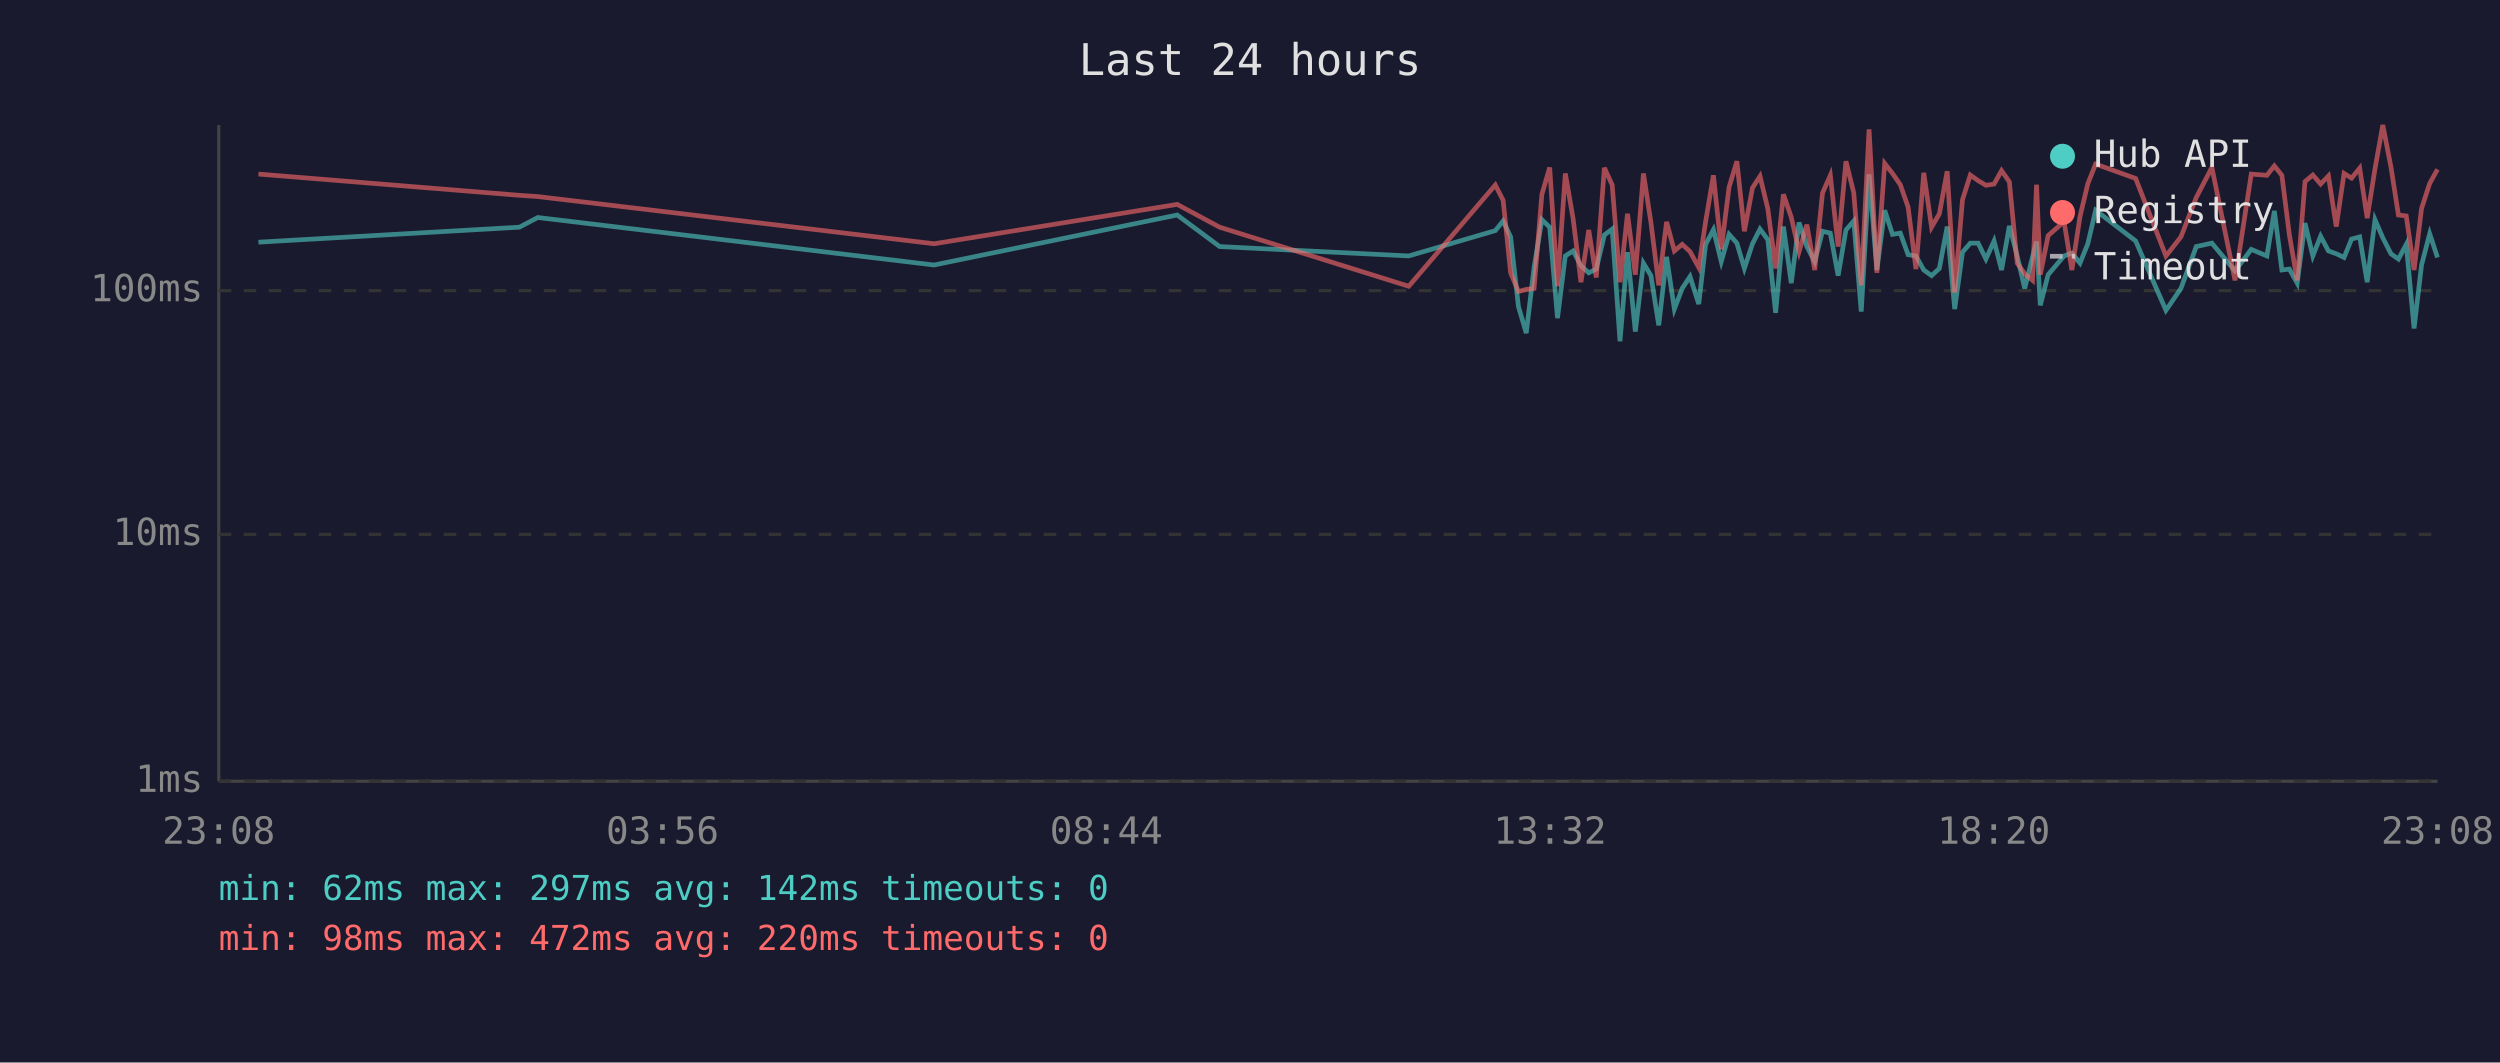
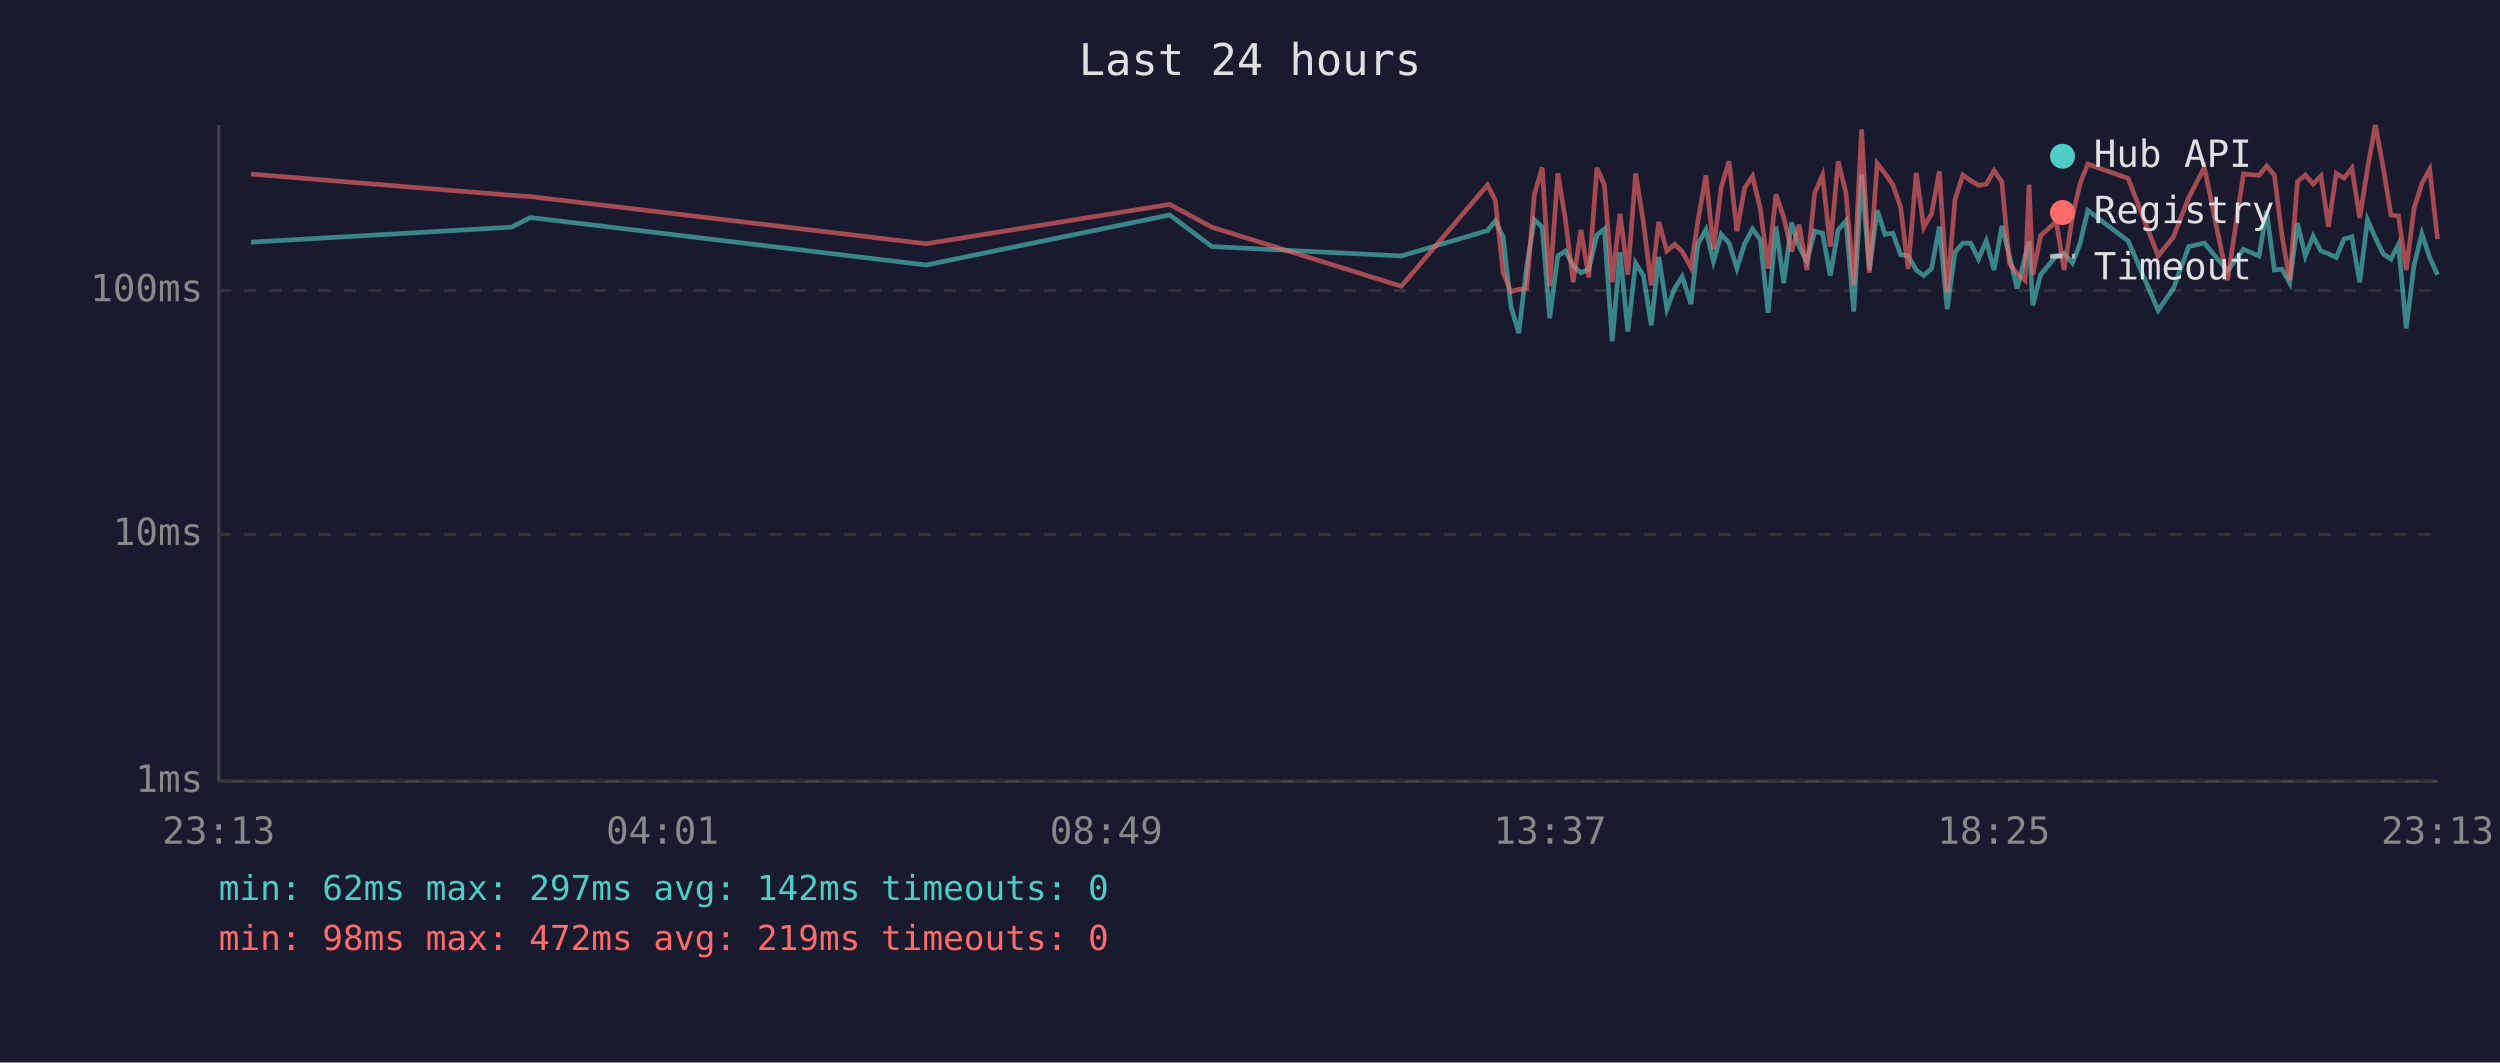
<svg xmlns="http://www.w3.org/2000/svg" viewBox="0 0 800 340" font-family="monospace" font-size="12">
  <rect width="800" height="340" fill="#1a1a2e" />
  <text x="400" y="24" fill="#e0e0e0" font-size="14" text-anchor="middle">Last 24 hours</text>
  <line x1="70" y1="40" x2="70" y2="250" stroke="#444" stroke-width="1" />
  <line x1="70" y1="250" x2="780" y2="250" stroke="#444" stroke-width="1" />
  <line x1="70" y1="250" x2="780" y2="250" stroke="#333" stroke-width="1" stroke-dasharray="4" />
  <text x="65" y="250" fill="#888" text-anchor="end" dominant-baseline="middle">1ms</text>
  <line x1="70" y1="171" x2="780" y2="171" stroke="#333" stroke-width="1" stroke-dasharray="4" />
  <text x="65" y="171" fill="#888" text-anchor="end" dominant-baseline="middle">10ms</text>
  <line x1="70" y1="93" x2="780" y2="93" stroke="#333" stroke-width="1" stroke-dasharray="4" />
  <text x="65" y="93" fill="#888" text-anchor="end" dominant-baseline="middle">100ms</text>
-   <text x="70" y="270" fill="#888" text-anchor="middle">23:08</text>
-   <text x="212" y="270" fill="#888" text-anchor="middle">03:56</text>
-   <text x="354" y="270" fill="#888" text-anchor="middle">08:44</text>
-   <text x="496" y="270" fill="#888" text-anchor="middle">13:32</text>
-   <text x="638" y="270" fill="#888" text-anchor="middle">18:20</text>
-   <text x="780" y="270" fill="#888" text-anchor="middle">23:08</text>
-   <polyline points="82.7,77.5 166.2,72.7 172.1,69.6 298.9,84.8 376.7,68.8 390.3,78.9 450.8,81.9 478.5,73.8 481.0,70.7 483.4,75.8 485.9,98.1 488.4,106.6 490.9,85.6 493.4,70.3 495.9,72.7 498.4,101.8 500.9,81.9 503.4,80.3 505.9,85.0 508.4,87.3 510.8,86.1 513.4,75.2 515.9,73.3 518.4,109.2 520.8,80.7 523.3,106.1 525.9,84.2 528.3,88.2 530.8,104.1 533.3,82.2 535.8,98.9 538.3,92.3 540.8,88.5 543.6,97.3 545.8,78.2 548.3,73.5 550.8,83.7 553.3,75.0 555.8,77.8 558.2,85.9 560.8,78.0 563.2,73.3 565.7,76.7 568.2,100.1 570.7,72.5 573.2,90.6 575.7,71.2 578.2,78.9 580.7,83.7 583.2,74.0 585.7,74.6 588.2,88.2 590.7,73.6 593.2,70.7 595.6,99.7 598.1,55.8 600.6,86.4 603.1,67.3 605.6,75.0 608.1,74.6 610.6,81.5 613.1,81.9 615.6,86.4 618.1,88.2 620.6,85.9 623.1,72.5 625.5,98.9 628.0,80.7 630.5,77.8 633.0,77.8 635.5,82.9 638.1,77.1 640.5,86.4 643.0,72.3 645.5,81.9 647.9,92.3 650.4,82.2 651.7,77.3 652.9,97.7 655.4,87.9 660.5,81.9 663.0,81.0 665.6,84.2 668.1,78.0 670.6,67.3 683.4,77.1 693.1,99.3 697.9,92.3 702.8,78.9 707.8,77.8 715.2,86.7 720.4,79.8 725.4,81.9 727.8,67.5 730.2,86.4 732.6,86.1 735.1,90.6 737.6,71.4 740.1,81.9 742.6,75.6 745.1,80.3 747.6,81.2 750.1,82.4 752.5,76.5 755.1,75.8 757.5,90.3 760.0,70.3 762.5,76.1 765.1,81.2 767.5,82.9 770.0,78.2 772.5,105.1 774.9,84.8 777.5,74.8 780.0,82.4" fill="none" stroke="#4ecdc4" stroke-width="1.5" opacity="0.6" />
-   <polyline points="82.7,55.7 166.2,62.5 172.1,62.9 298.9,78.0 376.7,65.4 390.3,72.7 450.8,91.6 478.5,59.2 481.0,64.1 483.4,87.3 485.9,93.3 488.4,92.6 490.9,92.3 493.4,62.2 495.9,53.6 498.4,91.6 500.9,55.5 503.4,70.0 505.9,90.3 508.4,73.6 510.8,88.8 513.4,53.7 515.9,59.2 518.4,90.3 520.8,68.4 523.3,87.9 525.9,55.5 528.3,71.2 530.8,91.3 533.3,71.0 535.8,80.3 538.3,78.2 540.8,80.5 543.6,85.6 545.8,70.9 548.3,56.1 550.8,79.8 553.3,59.9 555.8,51.6 558.2,74.0 560.8,60.1 563.2,56.4 565.7,66.8 568.2,85.9 570.7,62.2 573.2,69.5 575.7,80.5 578.2,71.9 580.7,86.4 583.2,61.8 585.7,56.1 588.2,78.9 590.7,51.6 593.2,61.7 595.6,91.3 598.1,41.4 600.6,87.3 603.1,52.3 605.6,55.5 608.1,59.1 610.6,66.3 613.1,86.1 615.6,55.3 618.1,72.7 620.6,68.4 623.1,54.8 625.5,93.6 628.0,63.9 630.5,56.0 633.0,57.8 635.5,59.3 638.1,58.9 640.5,54.6 643.0,58.2 645.5,84.2 647.9,87.6 650.4,89.7 651.7,59.1 652.9,87.9 655.4,75.4 660.5,70.9 663.0,86.4 665.6,69.3 668.1,58.8 670.6,52.5 683.4,57.1 693.1,81.9 697.9,75.8 702.8,63.2 707.8,53.6 715.2,89.7 720.4,55.7 725.4,56.1 727.8,53.1 730.2,56.1 732.6,75.2 735.1,89.7 737.6,58.1 740.1,56.0 742.6,58.9 745.1,56.3 747.6,72.5 750.1,55.5 752.5,57.0 755.1,53.8 757.5,69.8 760.0,54.0 762.5,40.0 765.1,53.4 767.5,68.8 770.0,69.1 772.5,86.4 774.9,66.7 777.5,58.7 780.0,54.2" fill="none" stroke="#ff6b6b" stroke-width="1.5" opacity="0.6" />
+   <text x="70" y="270" fill="#888" text-anchor="middle">23:13</text>
+   <text x="212" y="270" fill="#888" text-anchor="middle">04:01</text>
+   <text x="354" y="270" fill="#888" text-anchor="middle">08:49</text>
+   <text x="496" y="270" fill="#888" text-anchor="middle">13:37</text>
+   <text x="638" y="270" fill="#888" text-anchor="middle">18:25</text>
+   <text x="780" y="270" fill="#888" text-anchor="middle">23:13</text>
+   <polyline points="80.3,77.5 163.7,72.7 169.7,69.6 296.4,84.8 374.3,68.8 387.8,78.9 448.4,81.9 476.0,73.8 478.5,70.7 481.0,75.8 483.5,98.1 486.0,106.6 488.5,85.6 491.0,70.3 493.5,72.7 495.9,101.8 498.5,81.9 500.9,80.3 503.4,85.0 505.9,87.3 508.4,86.1 511.0,75.2 513.4,73.3 515.9,109.2 518.4,80.7 520.9,106.1 523.4,84.2 525.9,88.2 528.4,104.1 530.8,82.2 533.4,98.9 535.9,92.3 538.3,88.5 541.1,97.3 543.3,78.2 545.9,73.5 548.3,83.7 550.8,75.0 553.3,77.8 555.8,85.9 558.3,78.0 560.8,73.3 563.3,76.7 565.8,100.1 568.3,72.5 570.8,90.6 573.3,71.2 575.7,78.9 578.2,83.7 580.7,74.0 583.2,74.6 585.7,88.2 588.2,73.6 590.7,70.7 593.2,99.7 595.7,55.8 598.2,86.4 600.7,67.3 603.2,75.0 605.7,74.6 608.2,81.5 610.6,81.9 613.2,86.4 615.6,88.2 618.1,85.9 620.6,72.5 623.1,98.9 625.6,80.7 628.1,77.8 630.6,77.8 633.1,82.9 635.6,77.1 638.1,86.4 640.6,72.3 643.0,81.9 645.5,92.3 648.0,82.2 649.3,77.3 650.5,97.7 653.0,87.9 658.0,81.9 660.5,81.0 663.2,84.2 665.6,78.0 668.1,67.3 681.0,77.1 690.6,99.3 695.5,92.3 700.4,78.9 705.4,77.8 712.8,86.7 717.9,79.8 722.9,81.9 725.3,67.5 727.8,86.4 730.2,86.1 732.7,90.6 735.2,71.4 737.7,81.9 740.2,75.6 742.7,80.3 745.1,81.2 747.6,82.4 750.1,76.5 752.6,75.8 755.1,90.3 757.6,70.3 760.1,76.1 762.6,81.2 765.1,82.9 767.5,78.2 770.0,105.1 772.5,84.8 775.0,74.8 777.5,82.4 780.0,87.9" fill="none" stroke="#4ecdc4" stroke-width="1.5" opacity="0.6" />
+   <polyline points="80.3,55.7 163.7,62.5 169.7,62.9 296.4,78.0 374.3,65.4 387.8,72.7 448.4,91.6 476.0,59.2 478.5,64.1 481.0,87.3 483.5,93.3 486.0,92.6 488.5,92.3 491.0,62.2 493.5,53.6 495.9,91.6 498.5,55.5 500.9,70.0 503.4,90.3 505.9,73.6 508.4,88.8 511.0,53.7 513.4,59.2 515.9,90.3 518.4,68.4 520.9,87.9 523.4,55.5 525.9,71.2 528.4,91.3 530.8,71.0 533.4,80.3 535.9,78.2 538.3,80.5 541.1,85.6 543.3,70.9 545.9,56.1 548.3,79.8 550.8,59.9 553.3,51.6 555.8,74.0 558.3,60.1 560.8,56.4 563.3,66.8 565.8,85.9 568.3,62.2 570.8,69.5 573.3,80.5 575.7,71.9 578.2,86.4 580.7,61.8 583.2,56.1 585.7,78.9 588.2,51.6 590.7,61.7 593.2,91.3 595.7,41.4 598.2,87.3 600.7,52.3 603.2,55.5 605.7,59.1 608.2,66.3 610.6,86.1 613.2,55.3 615.6,72.7 618.1,68.4 620.6,54.8 623.1,93.6 625.6,63.9 628.1,56.0 630.6,57.8 633.1,59.3 635.6,58.9 638.1,54.6 640.6,58.2 643.0,84.2 645.5,87.6 648.0,89.7 649.3,59.1 650.5,87.9 653.0,75.4 658.0,70.9 660.5,86.4 663.2,69.3 665.6,58.8 668.1,52.5 681.0,57.1 690.6,81.9 695.5,75.8 700.4,63.2 705.4,53.6 712.8,89.7 717.9,55.7 722.9,56.1 725.3,53.1 727.8,56.1 730.2,75.2 732.7,89.7 735.2,58.1 737.7,56.0 740.2,58.9 742.7,56.3 745.1,72.5 747.6,55.5 750.1,57.0 752.6,53.8 755.1,69.8 757.6,54.0 760.1,40.0 762.6,53.4 765.1,68.8 767.5,69.1 770.0,86.4 772.5,66.7 775.0,58.7 777.5,54.2 780.0,76.5" fill="none" stroke="#ff6b6b" stroke-width="1.5" opacity="0.6" />
  <circle cx="660" cy="50" r="4" fill="#4ecdc4" />
  <text x="670" y="50" fill="#e0e0e0" dominant-baseline="middle">Hub API</text>
  <circle cx="660" cy="68" r="4" fill="#ff6b6b" />
  <text x="670" y="68" fill="#e0e0e0" dominant-baseline="middle">Registry</text>
  <line x1="656" y1="82" x2="664" y2="82" stroke="#e0e0e0" stroke-width="1.5" stroke-dasharray="4,3" opacity="0.7" />
  <text x="670" y="86" fill="#e0e0e0" dominant-baseline="middle">Timeout</text>
  <text x="70" y="288" fill="#4ecdc4" font-size="11">min: 62ms  max: 297ms  avg: 142ms  timeouts: 0</text>
-   <text x="70" y="304" fill="#ff6b6b" font-size="11">min: 98ms  max: 472ms  avg: 220ms  timeouts: 0</text>
+   <text x="70" y="304" fill="#ff6b6b" font-size="11">min: 98ms  max: 472ms  avg: 219ms  timeouts: 0</text>
</svg>
